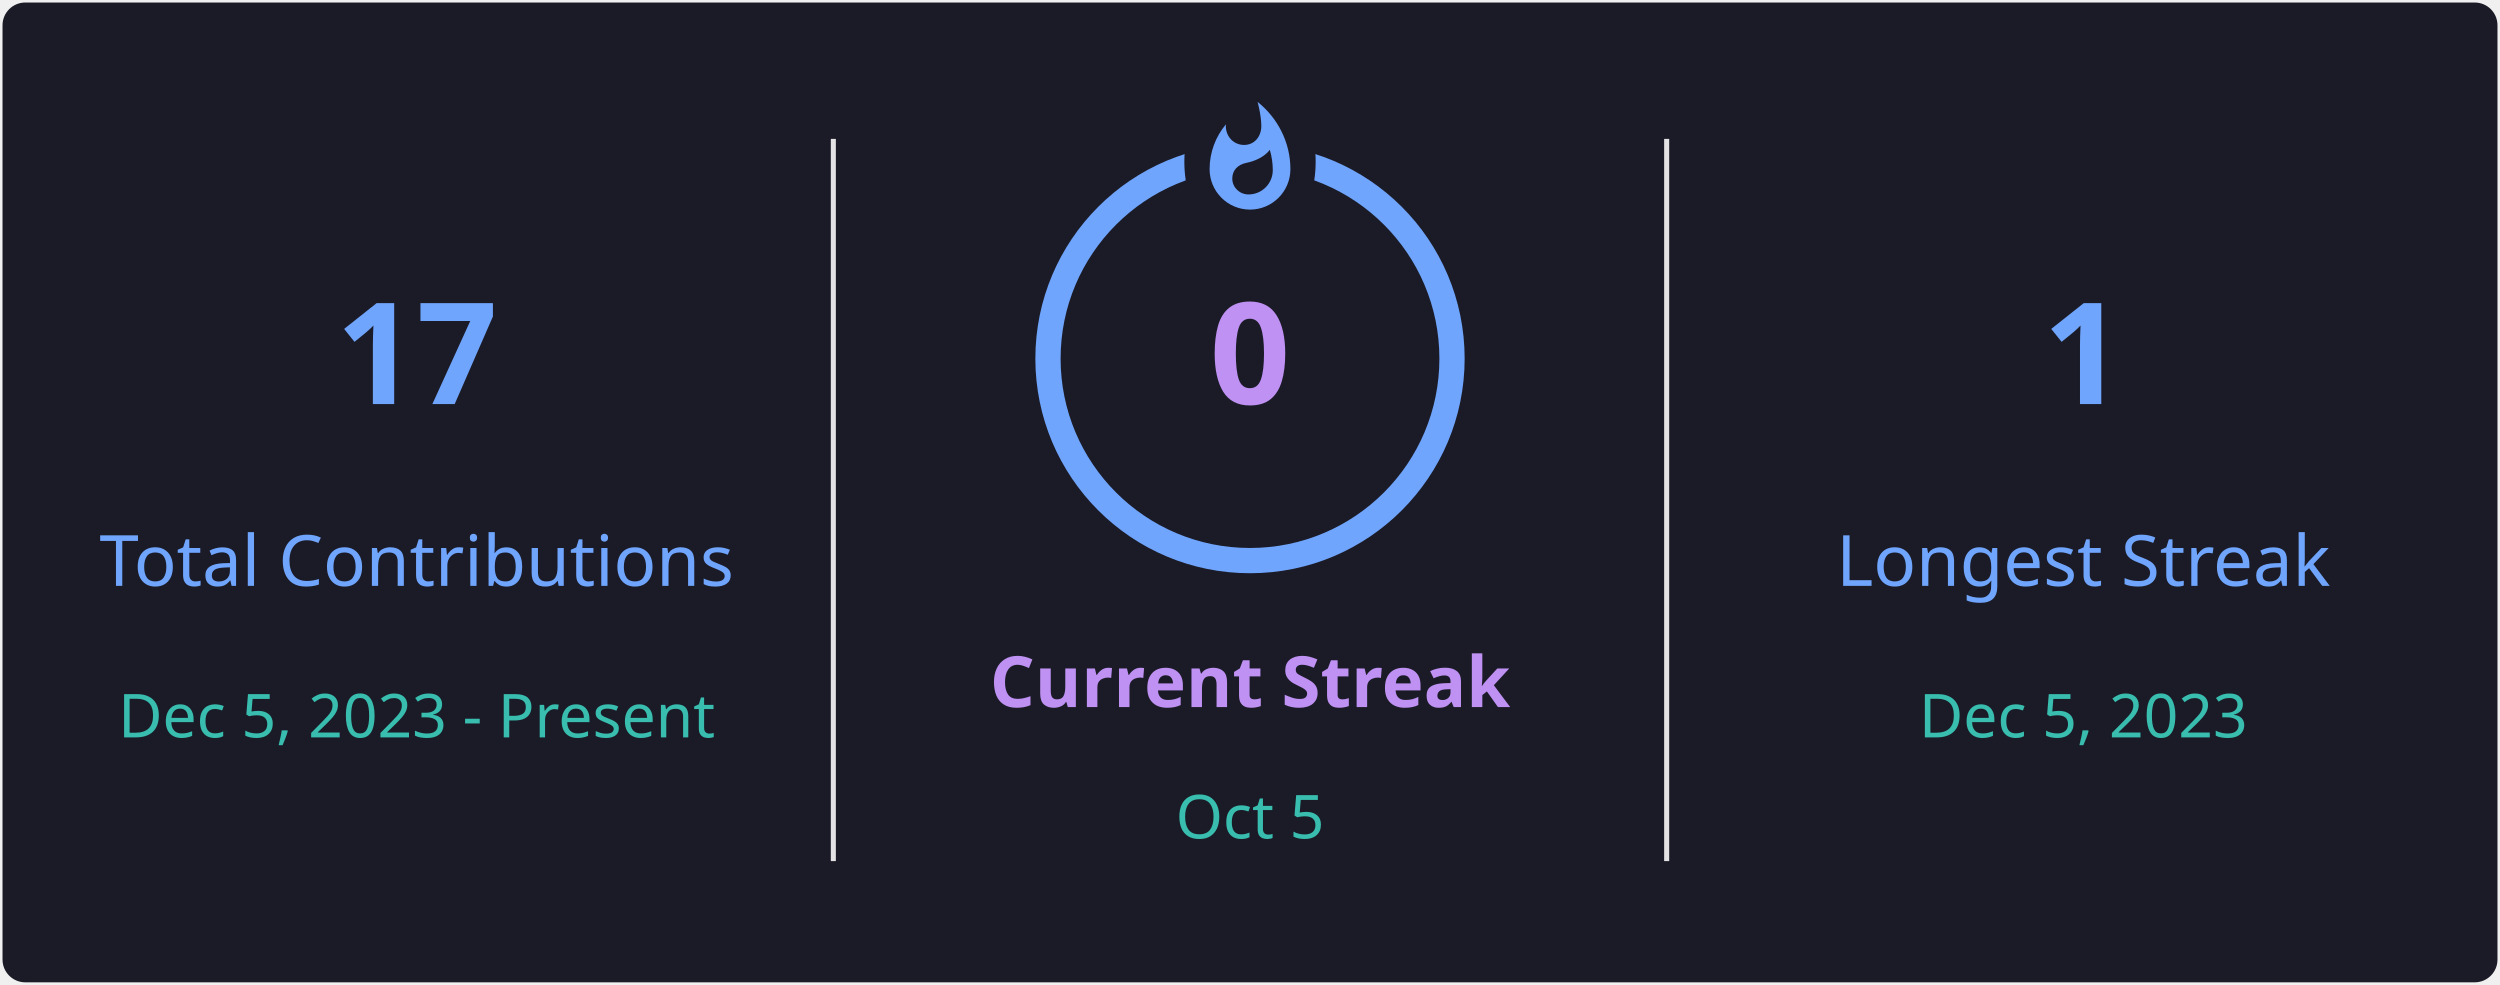
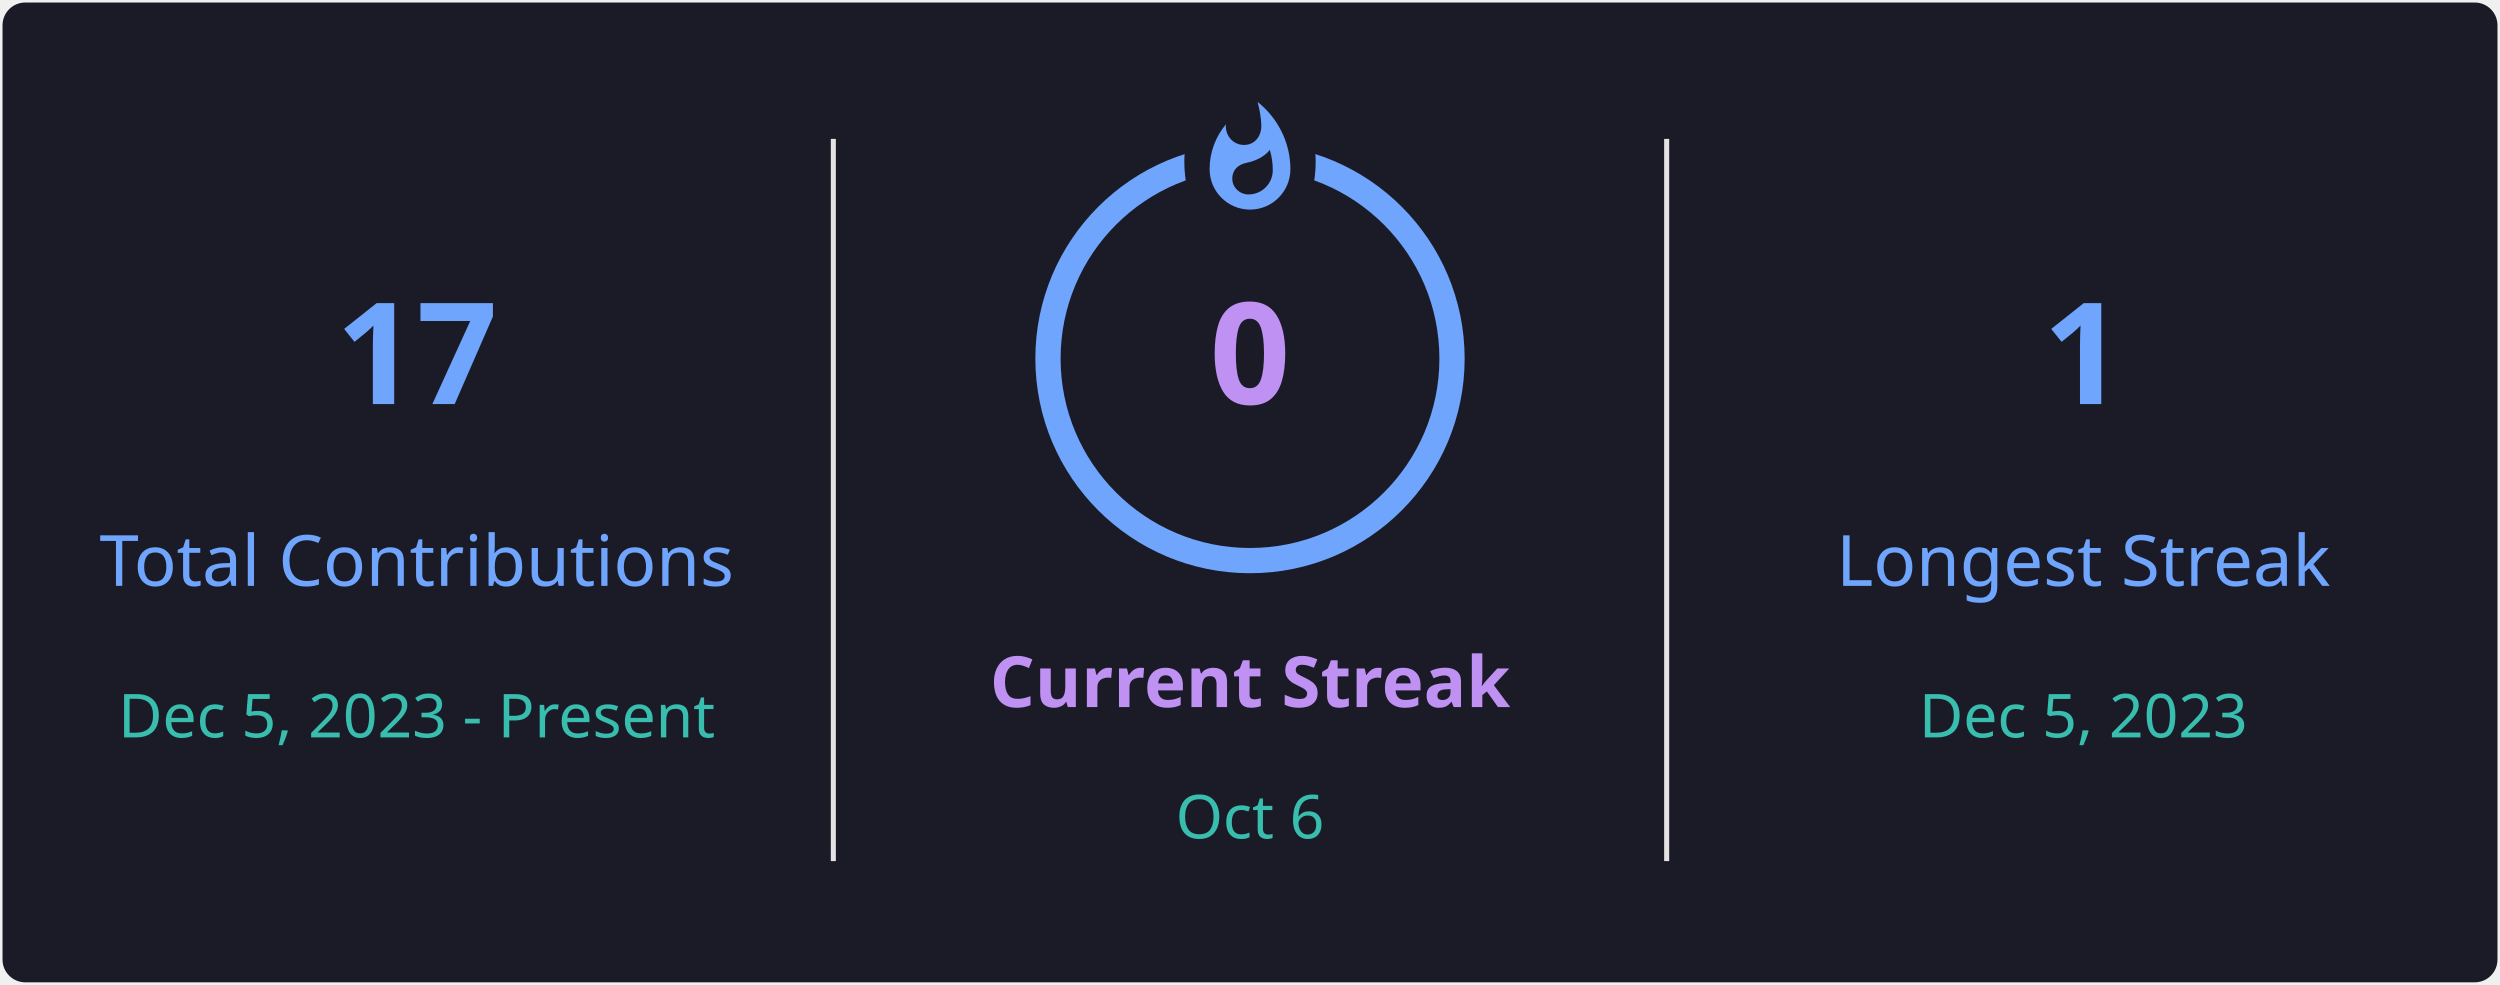
<svg xmlns="http://www.w3.org/2000/svg" style="isolation: isolate" viewBox="0 0 495 195" width="495px" height="195px" direction="ltr">
  <defs>
    <clipPath id="outer_rectangle">
      <rect width="495" height="195" rx="4.5" />
    </clipPath>
    <mask id="mask_out_ring_behind_fire">
      <rect width="495" height="195" fill="white" />
      <ellipse id="mask-ellipse" cx="247.5" cy="32" rx="13" ry="18" fill="black" />
    </mask>
  </defs>
  <g clip-path="url(#outer_rectangle)">
    <g style="isolation: isolate">
      <rect stroke="#000000" stroke-opacity="0" fill="#1A1B27" rx="4.5" x="0.5" y="0.5" width="494" height="194" />
    </g>
    <g style="isolation: isolate">
      <line x1="165" y1="28" x2="165" y2="170" vector-effect="non-scaling-stroke" stroke-width="1" stroke="#E4E2E2" stroke-linejoin="miter" stroke-linecap="square" stroke-miterlimit="3" />
      <line x1="330" y1="28" x2="330" y2="170" vector-effect="non-scaling-stroke" stroke-width="1" stroke="#E4E2E2" stroke-linejoin="miter" stroke-linecap="square" stroke-miterlimit="3" />
    </g>
    <g style="isolation: isolate">
      <g transform="translate(82.5, 48)">
        <text x="0" y="32" stroke-width="0" text-anchor="middle" fill="#70A5FD" stroke="none" font-family="&quot;Segoe UI&quot;, Ubuntu, sans-serif" font-weight="700" font-size="28px" font-style="normal" style="opacity: 1; opacity: 1;">
                        17
                    </text>
      </g>
      <g transform="translate(82.5, 84)">
        <text x="0" y="32" stroke-width="0" text-anchor="middle" fill="#70A5FD" stroke="none" font-family="&quot;Segoe UI&quot;, Ubuntu, sans-serif" font-weight="400" font-size="14px" font-style="normal" style="opacity: 1; opacity: 1;">
                        Total Contributions
                    </text>
      </g>
      <g transform="translate(82.5, 114)">
        <text x="0" y="32" stroke-width="0" text-anchor="middle" fill="#38BDAE" stroke="none" font-family="&quot;Segoe UI&quot;, Ubuntu, sans-serif" font-weight="400" font-size="12px" font-style="normal" style="opacity: 1; opacity: 1;">
                        Dec 5, 2023 - Present
                    </text>
      </g>
    </g>
    <g style="isolation: isolate">
      <g transform="translate(247.5, 108)">
        <text x="0" y="32" stroke-width="0" text-anchor="middle" fill="#BF91F3" stroke="none" font-family="&quot;Segoe UI&quot;, Ubuntu, sans-serif" font-weight="700" font-size="14px" font-style="normal" style="opacity: 1; opacity: 1;">
                        Current Streak
                    </text>
      </g>
      <g transform="translate(247.5, 145)">
        <text x="0" y="21" stroke-width="0" text-anchor="middle" fill="#38BDAE" stroke="none" font-family="&quot;Segoe UI&quot;, Ubuntu, sans-serif" font-weight="400" font-size="12px" font-style="normal" style="opacity: 1; opacity: 1;">
-                         Oct 5
+                         Oct 6
                    </text>
      </g>
      <g mask="url(#mask_out_ring_behind_fire)">
        <circle cx="247.5" cy="71" r="40" fill="none" stroke="#70A5FD" stroke-width="5" style="opacity: 1; opacity: 1;" />
      </g>
      <g transform="translate(247.5, 19.5)" stroke-opacity="0" style="opacity: 1; opacity: 1;">
        <path d="M -12 -0.5 L 15 -0.5 L 15 23.5 L -12 23.5 L -12 -0.5 Z" fill="none" />
        <path d="M 1.5 0.67 C 1.5 0.67 2.24 3.32 2.24 5.47 C 2.24 7.53 0.89 9.2 -1.17 9.2 C -3.23 9.2 -4.79 7.53 -4.79 5.47 L -4.76 5.11 C -6.78 7.51 -8 10.62 -8 13.99 C -8 18.41 -4.42 22 0 22 C 4.42 22 8 18.41 8 13.99 C 8 8.6 5.41 3.79 1.5 0.67 Z M -0.29 19 C -2.07 19 -3.51 17.6 -3.51 15.86 C -3.51 14.24 -2.46 13.1 -0.7 12.74 C 1.07 12.38 2.9 11.53 3.92 10.16 C 4.31 11.45 4.51 12.81 4.51 14.2 C 4.51 16.85 2.36 19 -0.29 19 Z" fill="#70A5FD" stroke-opacity="0" />
      </g>
      <g transform="translate(247.5, 48)">
        <text x="0" y="32" stroke-width="0" text-anchor="middle" fill="#BF91F3" stroke="none" font-family="&quot;Segoe UI&quot;, Ubuntu, sans-serif" font-weight="700" font-size="28px" font-style="normal" style="font-size: 28px;">
                        0
                    </text>
      </g>
    </g>
    <g style="isolation: isolate">
      <g transform="translate(412.5, 48)">
        <text x="0" y="32" stroke-width="0" text-anchor="middle" fill="#70A5FD" stroke="none" font-family="&quot;Segoe UI&quot;, Ubuntu, sans-serif" font-weight="700" font-size="28px" font-style="normal" style="opacity: 1; opacity: 1;">
                        1
                    </text>
      </g>
      <g transform="translate(412.5, 84)">
        <text x="0" y="32" stroke-width="0" text-anchor="middle" fill="#70A5FD" stroke="none" font-family="&quot;Segoe UI&quot;, Ubuntu, sans-serif" font-weight="400" font-size="14px" font-style="normal" style="opacity: 1; opacity: 1;">
                        Longest Streak
                    </text>
      </g>
      <g transform="translate(412.5, 114)">
        <text x="0" y="32" stroke-width="0" text-anchor="middle" fill="#38BDAE" stroke="none" font-family="&quot;Segoe UI&quot;, Ubuntu, sans-serif" font-weight="400" font-size="12px" font-style="normal" style="opacity: 1; opacity: 1;">
                        Dec 5, 2023
                    </text>
      </g>
    </g>
  </g>
</svg>
